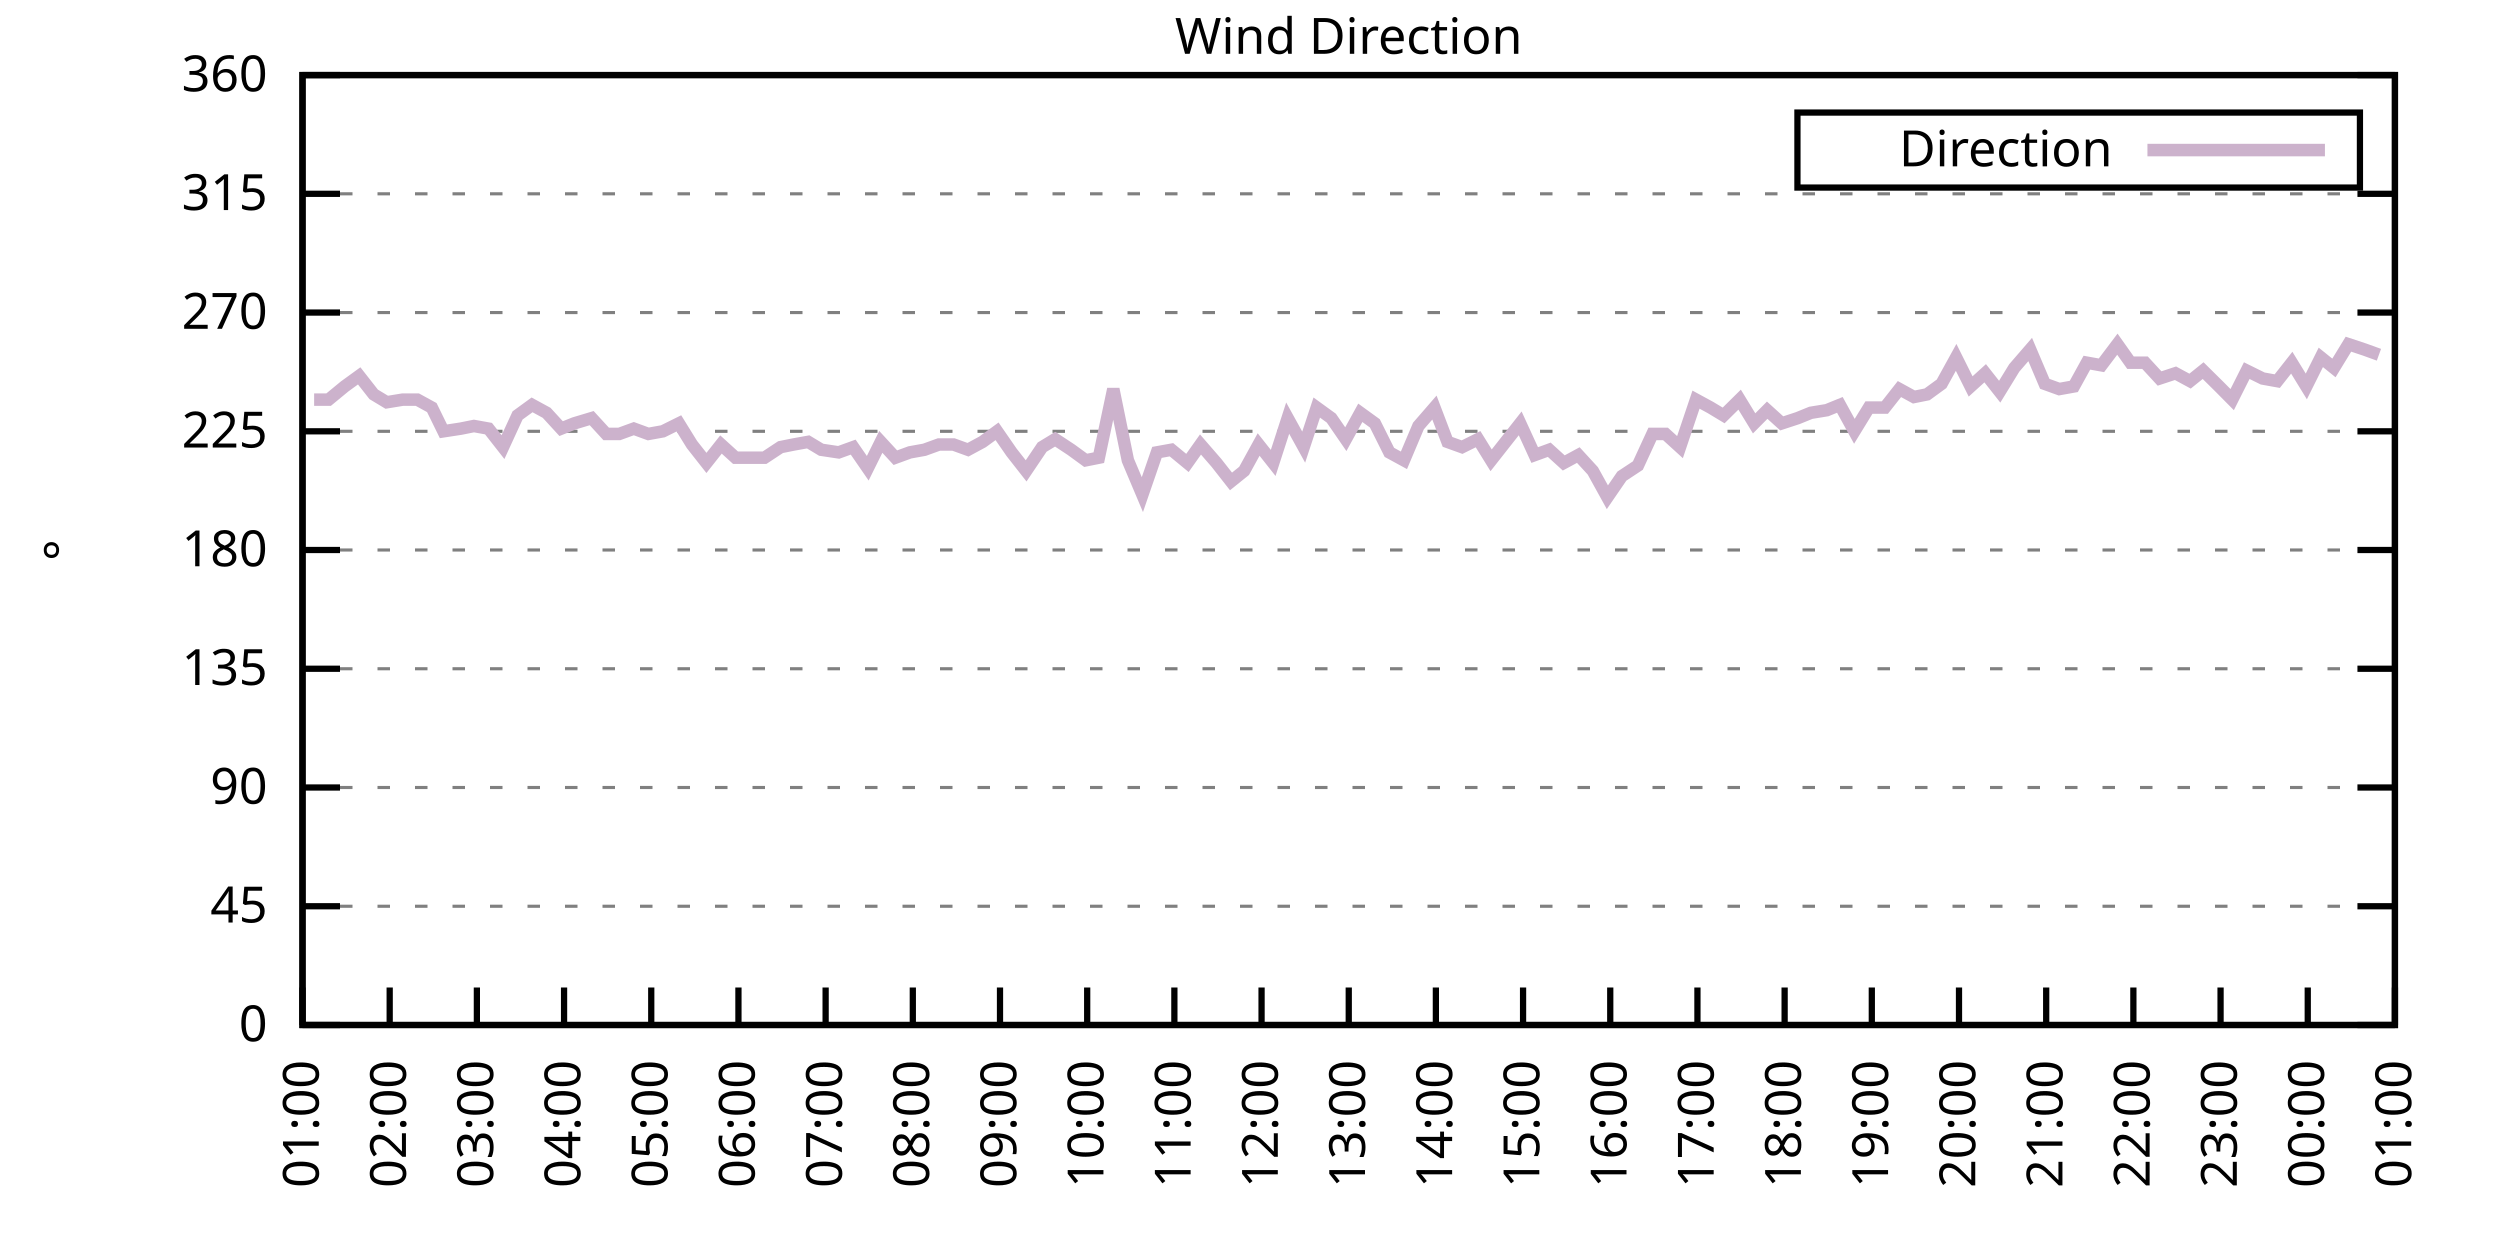
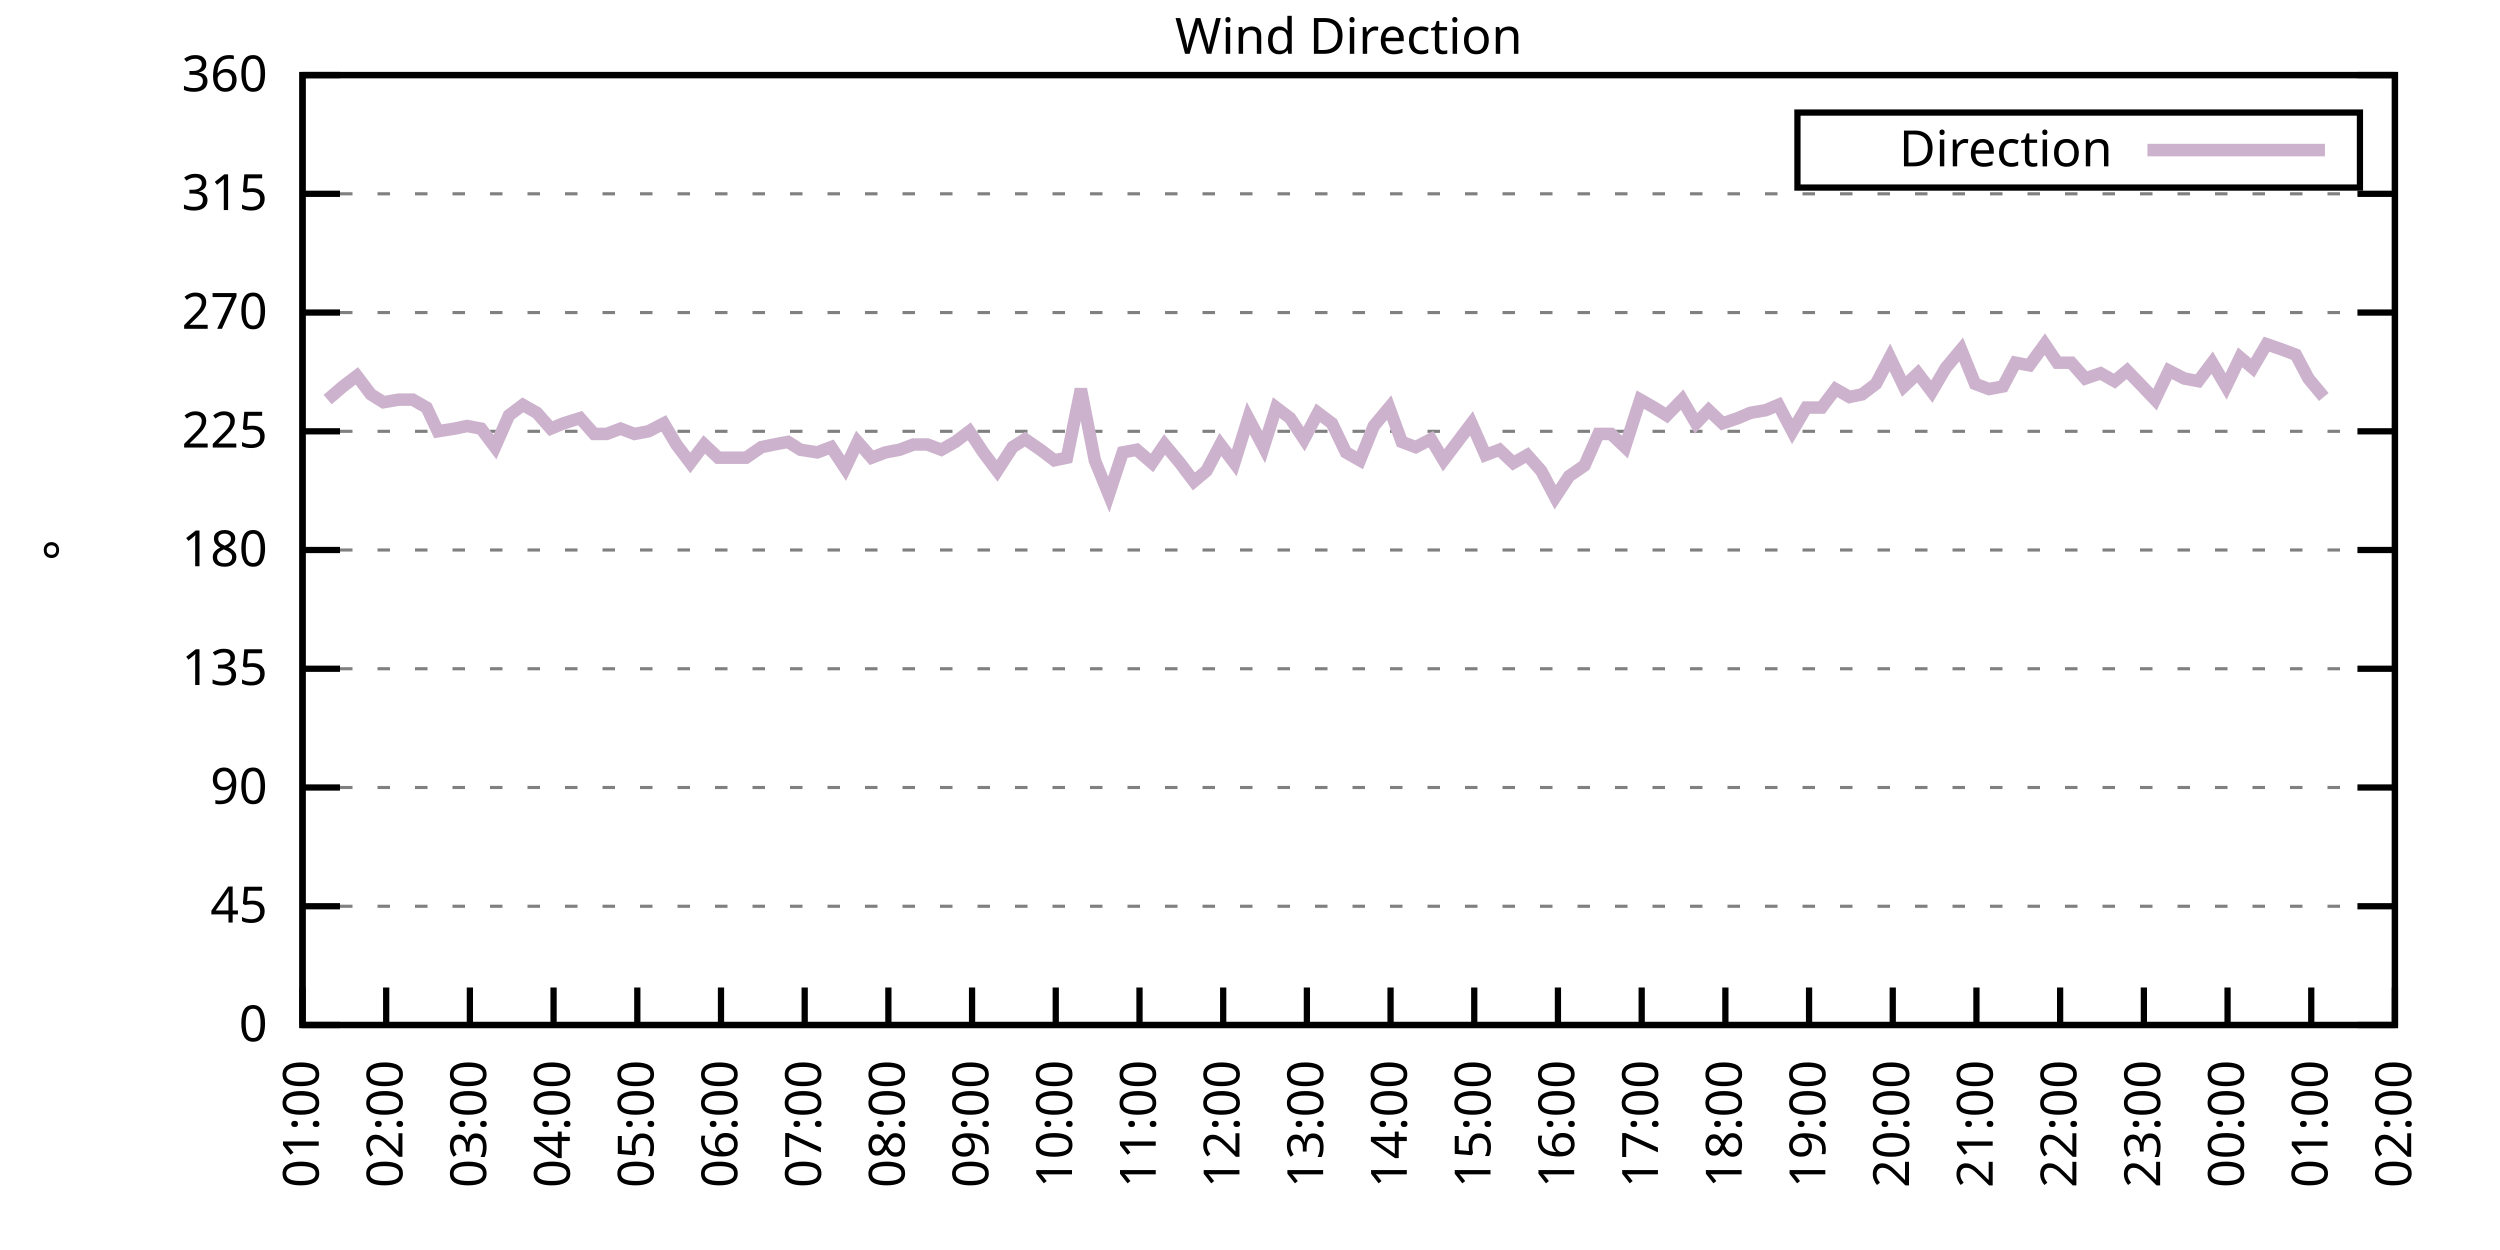
<svg xmlns="http://www.w3.org/2000/svg" xmlns:xlink="http://www.w3.org/1999/xlink" width="400" height="200" viewBox="0 0 400 200">
  <g id="gnuplot_canvas">
    <rect x="0" y="0" width="400" height="200" fill="none" />
    <defs>
      <circle id="gpDot" r="0.5" stroke-width="0.5" stroke="currentColor" />
      <path id="gpPt0" stroke-width="0.333" stroke="currentColor" d="M-1,0 h2 M0,-1 v2" />
      <path id="gpPt1" stroke-width="0.333" stroke="currentColor" d="M-1,-1 L1,1 M1,-1 L-1,1" />
      <path id="gpPt2" stroke-width="0.333" stroke="currentColor" d="M-1,0 L1,0 M0,-1 L0,1 M-1,-1 L1,1 M-1,1 L1,-1" />
      <rect id="gpPt3" stroke-width="0.333" stroke="currentColor" x="-1" y="-1" width="2" height="2" />
      <rect id="gpPt4" stroke-width="0.333" stroke="currentColor" fill="currentColor" x="-1" y="-1" width="2" height="2" />
      <circle id="gpPt5" stroke-width="0.333" stroke="currentColor" cx="0" cy="0" r="1" />
      <use xlink:href="#gpPt5" id="gpPt6" fill="currentColor" stroke="none" />
      <path id="gpPt7" stroke-width="0.333" stroke="currentColor" d="M0,-1.33 L-1.33,0.67 L1.33,0.67 z" />
      <use xlink:href="#gpPt7" id="gpPt8" fill="currentColor" stroke="none" />
      <use xlink:href="#gpPt7" id="gpPt9" stroke="currentColor" transform="rotate(180)" />
      <use xlink:href="#gpPt9" id="gpPt10" fill="currentColor" stroke="none" />
      <use xlink:href="#gpPt3" id="gpPt11" stroke="currentColor" transform="rotate(45)" />
      <use xlink:href="#gpPt11" id="gpPt12" fill="currentColor" stroke="none" />
      <path id="gpPt13" stroke-width="0.333" stroke="currentColor" d="M0,1.330 L1.265,0.411 L0.782,-1.067 L-0.782,-1.076 L-1.265,0.411 z" />
      <use xlink:href="#gpPt13" id="gpPt14" fill="currentColor" stroke="none" />
      <filter id="textbox" filterUnits="objectBoundingBox" x="0" y="0" height="1" width="1">
        <feFlood flood-color="white" flood-opacity="1" result="bgnd" />
        <feComposite in="SourceGraphic" in2="bgnd" operator="atop" />
      </filter>
      <filter id="greybox" filterUnits="objectBoundingBox" x="0" y="0" height="1" width="1">
        <feFlood flood-color="lightgrey" flood-opacity="1" result="grey" />
        <feComposite in="SourceGraphic" in2="grey" operator="atop" />
      </filter>
    </defs>
    <g fill="none" color="white" stroke="currentColor" stroke-width="1.00" stroke-linecap="butt" stroke-linejoin="miter">
</g>
    <g fill="none" color="black" stroke="currentColor" stroke-width="1.00" stroke-linecap="butt" stroke-linejoin="miter">
      <g stroke="none" shape-rendering="crispEdges">
        <polygon fill="rgb(255, 255, 255)" points="48.40,164.00 383.18,164.00 383.18,12.02 48.40,12.02 " />
      </g>
    </g>
    <g fill="none" color="black" stroke="currentColor" stroke-width="1.00" stroke-linecap="butt" stroke-linejoin="miter">
</g>
    <g fill="none" color="black" stroke="black" stroke-width="0.50" stroke-linecap="butt" stroke-linejoin="miter">
</g>
    <g fill="none" color="gray" stroke="currentColor" stroke-width="0.50" stroke-linecap="butt" stroke-linejoin="miter">
      <path stroke="gray" stroke-dasharray="2,4" class="gridline" d="M48.40,164.00 L383.19,164.00  " />
    </g>
    <g fill="none" color="gray" stroke="gray" stroke-width="1.00" stroke-linecap="butt" stroke-linejoin="miter">
</g>
    <g fill="none" color="black" stroke="currentColor" stroke-width="1.00" stroke-linecap="butt" stroke-linejoin="miter">
      <path stroke="black" d="M48.40,164.00 L54.40,164.00 M383.19,164.00 L377.19,164.00  " />
      <g transform="translate(42.80,166.60)" stroke="none" fill="black" font-family="Sans" font-size="8.00" text-anchor="end">
        <text>
          <tspan font-family="Sans"> 0</tspan>
        </text>
      </g>
    </g>
    <g fill="none" color="black" stroke="currentColor" stroke-width="1.00" stroke-linecap="butt" stroke-linejoin="miter">
</g>
    <g fill="none" color="black" stroke="black" stroke-width="0.50" stroke-linecap="butt" stroke-linejoin="miter">
</g>
    <g fill="none" color="gray" stroke="currentColor" stroke-width="0.50" stroke-linecap="butt" stroke-linejoin="miter">
      <path stroke="gray" stroke-dasharray="2,4" class="gridline" d="M48.40,145.00 L383.19,145.00  " />
    </g>
    <g fill="none" color="gray" stroke="gray" stroke-width="1.00" stroke-linecap="butt" stroke-linejoin="miter">
</g>
    <g fill="none" color="black" stroke="currentColor" stroke-width="1.00" stroke-linecap="butt" stroke-linejoin="miter">
      <path stroke="black" d="M48.40,145.00 L54.40,145.00 M383.19,145.00 L377.19,145.00  " />
      <g transform="translate(42.80,147.60)" stroke="none" fill="black" font-family="Sans" font-size="8.00" text-anchor="end">
        <text>
          <tspan font-family="Sans"> 45</tspan>
        </text>
      </g>
    </g>
    <g fill="none" color="black" stroke="currentColor" stroke-width="1.00" stroke-linecap="butt" stroke-linejoin="miter">
</g>
    <g fill="none" color="black" stroke="black" stroke-width="0.50" stroke-linecap="butt" stroke-linejoin="miter">
</g>
    <g fill="none" color="gray" stroke="currentColor" stroke-width="0.50" stroke-linecap="butt" stroke-linejoin="miter">
      <path stroke="gray" stroke-dasharray="2,4" class="gridline" d="M48.40,126.00 L383.19,126.00  " />
    </g>
    <g fill="none" color="gray" stroke="gray" stroke-width="1.00" stroke-linecap="butt" stroke-linejoin="miter">
</g>
    <g fill="none" color="black" stroke="currentColor" stroke-width="1.00" stroke-linecap="butt" stroke-linejoin="miter">
      <path stroke="black" d="M48.40,126.00 L54.40,126.00 M383.19,126.00 L377.19,126.00  " />
      <g transform="translate(42.80,128.60)" stroke="none" fill="black" font-family="Sans" font-size="8.00" text-anchor="end">
        <text>
          <tspan font-family="Sans"> 90</tspan>
        </text>
      </g>
    </g>
    <g fill="none" color="black" stroke="currentColor" stroke-width="1.00" stroke-linecap="butt" stroke-linejoin="miter">
</g>
    <g fill="none" color="black" stroke="black" stroke-width="0.50" stroke-linecap="butt" stroke-linejoin="miter">
</g>
    <g fill="none" color="gray" stroke="currentColor" stroke-width="0.50" stroke-linecap="butt" stroke-linejoin="miter">
      <path stroke="gray" stroke-dasharray="2,4" class="gridline" d="M48.40,107.00 L383.19,107.00  " />
    </g>
    <g fill="none" color="gray" stroke="gray" stroke-width="1.00" stroke-linecap="butt" stroke-linejoin="miter">
</g>
    <g fill="none" color="black" stroke="currentColor" stroke-width="1.00" stroke-linecap="butt" stroke-linejoin="miter">
      <path stroke="black" d="M48.40,107.00 L54.40,107.00 M383.19,107.00 L377.19,107.00  " />
      <g transform="translate(42.80,109.60)" stroke="none" fill="black" font-family="Sans" font-size="8.00" text-anchor="end">
        <text>
          <tspan font-family="Sans"> 135</tspan>
        </text>
      </g>
    </g>
    <g fill="none" color="black" stroke="currentColor" stroke-width="1.00" stroke-linecap="butt" stroke-linejoin="miter">
</g>
    <g fill="none" color="black" stroke="black" stroke-width="0.50" stroke-linecap="butt" stroke-linejoin="miter">
</g>
    <g fill="none" color="gray" stroke="currentColor" stroke-width="0.50" stroke-linecap="butt" stroke-linejoin="miter">
      <path stroke="gray" stroke-dasharray="2,4" class="gridline" d="M48.40,88.00 L383.19,88.00  " />
    </g>
    <g fill="none" color="gray" stroke="gray" stroke-width="1.00" stroke-linecap="butt" stroke-linejoin="miter">
</g>
    <g fill="none" color="black" stroke="currentColor" stroke-width="1.00" stroke-linecap="butt" stroke-linejoin="miter">
      <path stroke="black" d="M48.40,88.00 L54.40,88.00 M383.19,88.00 L377.19,88.00  " />
      <g transform="translate(42.80,90.60)" stroke="none" fill="black" font-family="Sans" font-size="8.00" text-anchor="end">
        <text>
          <tspan font-family="Sans"> 180</tspan>
        </text>
      </g>
    </g>
    <g fill="none" color="black" stroke="currentColor" stroke-width="1.00" stroke-linecap="butt" stroke-linejoin="miter">
</g>
    <g fill="none" color="black" stroke="black" stroke-width="0.50" stroke-linecap="butt" stroke-linejoin="miter">
</g>
    <g fill="none" color="gray" stroke="currentColor" stroke-width="0.50" stroke-linecap="butt" stroke-linejoin="miter">
      <path stroke="gray" stroke-dasharray="2,4" class="gridline" d="M48.40,69.01 L383.19,69.01  " />
    </g>
    <g fill="none" color="gray" stroke="gray" stroke-width="1.00" stroke-linecap="butt" stroke-linejoin="miter">
</g>
    <g fill="none" color="black" stroke="currentColor" stroke-width="1.00" stroke-linecap="butt" stroke-linejoin="miter">
      <path stroke="black" d="M48.40,69.01 L54.40,69.01 M383.19,69.01 L377.19,69.01  " />
      <g transform="translate(42.80,71.61)" stroke="none" fill="black" font-family="Sans" font-size="8.00" text-anchor="end">
        <text>
          <tspan font-family="Sans"> 225</tspan>
        </text>
      </g>
    </g>
    <g fill="none" color="black" stroke="currentColor" stroke-width="1.00" stroke-linecap="butt" stroke-linejoin="miter">
</g>
    <g fill="none" color="black" stroke="black" stroke-width="0.50" stroke-linecap="butt" stroke-linejoin="miter">
</g>
    <g fill="none" color="gray" stroke="currentColor" stroke-width="0.50" stroke-linecap="butt" stroke-linejoin="miter">
      <path stroke="gray" stroke-dasharray="2,4" class="gridline" d="M48.40,50.01 L383.19,50.01  " />
    </g>
    <g fill="none" color="gray" stroke="gray" stroke-width="1.00" stroke-linecap="butt" stroke-linejoin="miter">
</g>
    <g fill="none" color="black" stroke="currentColor" stroke-width="1.00" stroke-linecap="butt" stroke-linejoin="miter">
      <path stroke="black" d="M48.40,50.01 L54.40,50.01 M383.19,50.01 L377.19,50.01  " />
      <g transform="translate(42.80,52.61)" stroke="none" fill="black" font-family="Sans" font-size="8.00" text-anchor="end">
        <text>
          <tspan font-family="Sans"> 270</tspan>
        </text>
      </g>
    </g>
    <g fill="none" color="black" stroke="currentColor" stroke-width="1.00" stroke-linecap="butt" stroke-linejoin="miter">
</g>
    <g fill="none" color="black" stroke="black" stroke-width="0.50" stroke-linecap="butt" stroke-linejoin="miter">
</g>
    <g fill="none" color="gray" stroke="currentColor" stroke-width="0.50" stroke-linecap="butt" stroke-linejoin="miter">
      <path stroke="gray" stroke-dasharray="2,4" class="gridline" d="M48.40,31.01 L383.19,31.01  " />
    </g>
    <g fill="none" color="gray" stroke="gray" stroke-width="1.00" stroke-linecap="butt" stroke-linejoin="miter">
</g>
    <g fill="none" color="black" stroke="currentColor" stroke-width="1.00" stroke-linecap="butt" stroke-linejoin="miter">
      <path stroke="black" d="M48.40,31.01 L54.40,31.01 M383.19,31.01 L377.19,31.01  " />
      <g transform="translate(42.80,33.61)" stroke="none" fill="black" font-family="Sans" font-size="8.00" text-anchor="end">
        <text>
          <tspan font-family="Sans"> 315</tspan>
        </text>
      </g>
    </g>
    <g fill="none" color="black" stroke="currentColor" stroke-width="1.00" stroke-linecap="butt" stroke-linejoin="miter">
</g>
    <g fill="none" color="black" stroke="black" stroke-width="0.50" stroke-linecap="butt" stroke-linejoin="miter">
</g>
    <g fill="none" color="gray" stroke="currentColor" stroke-width="0.50" stroke-linecap="butt" stroke-linejoin="miter">
      <path stroke="gray" stroke-dasharray="2,4" class="gridline" d="M48.40,12.01 L383.19,12.01  " />
    </g>
    <g fill="none" color="gray" stroke="gray" stroke-width="1.00" stroke-linecap="butt" stroke-linejoin="miter">
</g>
    <g fill="none" color="black" stroke="currentColor" stroke-width="1.00" stroke-linecap="butt" stroke-linejoin="miter">
      <path stroke="black" d="M48.40,12.01 L54.40,12.01 M383.19,12.01 L377.19,12.01  " />
      <g transform="translate(42.80,14.61)" stroke="none" fill="black" font-family="Sans" font-size="8.00" text-anchor="end">
        <text>
          <tspan font-family="Sans"> 360</tspan>
        </text>
      </g>
    </g>
    <g fill="none" color="black" stroke="currentColor" stroke-width="1.00" stroke-linecap="butt" stroke-linejoin="miter">
      <path stroke="black" d="M48.40,164.00 L48.40,158.00  " />
      <g transform="translate(51.00,169.60) rotate(270.00)" stroke="none" fill="black" font-family="Sans" font-size="8.00" text-anchor="end">
        <text>
          <tspan font-family="Sans">01:00</tspan>
        </text>
      </g>
    </g>
    <g fill="none" color="black" stroke="currentColor" stroke-width="1.00" stroke-linecap="butt" stroke-linejoin="miter">
-       <path stroke="black" d="M62.35,164.00 L62.35,158.00  " />
-       <g transform="translate(64.95,169.60) rotate(270.00)" stroke="none" fill="black" font-family="Sans" font-size="8.00" text-anchor="end">
+       <path stroke="black" d="M61.79,164.00 L61.79,158.00  " />
+       <g transform="translate(64.39,169.60) rotate(270.00)" stroke="none" fill="black" font-family="Sans" font-size="8.00" text-anchor="end">
        <text>
          <tspan font-family="Sans">02:00</tspan>
        </text>
      </g>
    </g>
    <g fill="none" color="black" stroke="currentColor" stroke-width="1.00" stroke-linecap="butt" stroke-linejoin="miter">
-       <path stroke="black" d="M76.30,164.00 L76.30,158.00  " />
-       <g transform="translate(78.90,169.60) rotate(270.00)" stroke="none" fill="black" font-family="Sans" font-size="8.00" text-anchor="end">
+       <path stroke="black" d="M75.18,164.00 L75.18,158.00  " />
+       <g transform="translate(77.78,169.60) rotate(270.00)" stroke="none" fill="black" font-family="Sans" font-size="8.00" text-anchor="end">
        <text>
          <tspan font-family="Sans">03:00</tspan>
        </text>
      </g>
    </g>
    <g fill="none" color="black" stroke="currentColor" stroke-width="1.00" stroke-linecap="butt" stroke-linejoin="miter">
-       <path stroke="black" d="M90.25,164.00 L90.25,158.00  " />
-       <g transform="translate(92.85,169.60) rotate(270.00)" stroke="none" fill="black" font-family="Sans" font-size="8.00" text-anchor="end">
+       <path stroke="black" d="M88.57,164.00 L88.57,158.00  " />
+       <g transform="translate(91.17,169.60) rotate(270.00)" stroke="none" fill="black" font-family="Sans" font-size="8.00" text-anchor="end">
        <text>
          <tspan font-family="Sans">04:00</tspan>
        </text>
      </g>
    </g>
    <g fill="none" color="black" stroke="currentColor" stroke-width="1.00" stroke-linecap="butt" stroke-linejoin="miter">
-       <path stroke="black" d="M104.20,164.00 L104.20,158.00  " />
-       <g transform="translate(106.80,169.60) rotate(270.00)" stroke="none" fill="black" font-family="Sans" font-size="8.00" text-anchor="end">
+       <path stroke="black" d="M101.97,164.00 L101.97,158.00  " />
+       <g transform="translate(104.57,169.60) rotate(270.00)" stroke="none" fill="black" font-family="Sans" font-size="8.00" text-anchor="end">
        <text>
          <tspan font-family="Sans">05:00</tspan>
        </text>
      </g>
    </g>
    <g fill="none" color="black" stroke="currentColor" stroke-width="1.00" stroke-linecap="butt" stroke-linejoin="miter">
-       <path stroke="black" d="M118.15,164.00 L118.15,158.00  " />
-       <g transform="translate(120.75,169.60) rotate(270.00)" stroke="none" fill="black" font-family="Sans" font-size="8.00" text-anchor="end">
+       <path stroke="black" d="M115.36,164.00 L115.36,158.00  " />
+       <g transform="translate(117.96,169.60) rotate(270.00)" stroke="none" fill="black" font-family="Sans" font-size="8.00" text-anchor="end">
        <text>
          <tspan font-family="Sans">06:00</tspan>
        </text>
      </g>
    </g>
    <g fill="none" color="black" stroke="currentColor" stroke-width="1.00" stroke-linecap="butt" stroke-linejoin="miter">
-       <path stroke="black" d="M132.10,164.00 L132.10,158.00  " />
-       <g transform="translate(134.70,169.60) rotate(270.00)" stroke="none" fill="black" font-family="Sans" font-size="8.00" text-anchor="end">
+       <path stroke="black" d="M128.75,164.00 L128.75,158.00  " />
+       <g transform="translate(131.35,169.60) rotate(270.00)" stroke="none" fill="black" font-family="Sans" font-size="8.00" text-anchor="end">
        <text>
          <tspan font-family="Sans">07:00</tspan>
        </text>
      </g>
    </g>
    <g fill="none" color="black" stroke="currentColor" stroke-width="1.00" stroke-linecap="butt" stroke-linejoin="miter">
-       <path stroke="black" d="M146.05,164.00 L146.05,158.00  " />
-       <g transform="translate(148.65,169.60) rotate(270.00)" stroke="none" fill="black" font-family="Sans" font-size="8.00" text-anchor="end">
+       <path stroke="black" d="M142.14,164.00 L142.14,158.00  " />
+       <g transform="translate(144.74,169.60) rotate(270.00)" stroke="none" fill="black" font-family="Sans" font-size="8.00" text-anchor="end">
        <text>
          <tspan font-family="Sans">08:00</tspan>
        </text>
      </g>
    </g>
    <g fill="none" color="black" stroke="currentColor" stroke-width="1.00" stroke-linecap="butt" stroke-linejoin="miter">
-       <path stroke="black" d="M160.00,164.00 L160.00,158.00  " />
-       <g transform="translate(162.60,169.60) rotate(270.00)" stroke="none" fill="black" font-family="Sans" font-size="8.00" text-anchor="end">
+       <path stroke="black" d="M155.53,164.00 L155.53,158.00  " />
+       <g transform="translate(158.13,169.60) rotate(270.00)" stroke="none" fill="black" font-family="Sans" font-size="8.00" text-anchor="end">
        <text>
          <tspan font-family="Sans">09:00</tspan>
        </text>
      </g>
    </g>
    <g fill="none" color="black" stroke="currentColor" stroke-width="1.00" stroke-linecap="butt" stroke-linejoin="miter">
-       <path stroke="black" d="M173.95,164.00 L173.95,158.00  " />
-       <g transform="translate(176.55,169.60) rotate(270.00)" stroke="none" fill="black" font-family="Sans" font-size="8.00" text-anchor="end">
+       <path stroke="black" d="M168.92,164.00 L168.92,158.00  " />
+       <g transform="translate(171.52,169.60) rotate(270.00)" stroke="none" fill="black" font-family="Sans" font-size="8.00" text-anchor="end">
        <text>
          <tspan font-family="Sans">10:00</tspan>
        </text>
      </g>
    </g>
    <g fill="none" color="black" stroke="currentColor" stroke-width="1.00" stroke-linecap="butt" stroke-linejoin="miter">
-       <path stroke="black" d="M187.90,164.00 L187.90,158.00  " />
-       <g transform="translate(190.50,169.60) rotate(270.00)" stroke="none" fill="black" font-family="Sans" font-size="8.00" text-anchor="end">
+       <path stroke="black" d="M182.32,164.00 L182.32,158.00  " />
+       <g transform="translate(184.92,169.60) rotate(270.00)" stroke="none" fill="black" font-family="Sans" font-size="8.00" text-anchor="end">
        <text>
          <tspan font-family="Sans">11:00</tspan>
        </text>
      </g>
    </g>
    <g fill="none" color="black" stroke="currentColor" stroke-width="1.00" stroke-linecap="butt" stroke-linejoin="miter">
-       <path stroke="black" d="M201.85,164.00 L201.85,158.00  " />
-       <g transform="translate(204.45,169.60) rotate(270.00)" stroke="none" fill="black" font-family="Sans" font-size="8.00" text-anchor="end">
+       <path stroke="black" d="M195.71,164.00 L195.71,158.00  " />
+       <g transform="translate(198.31,169.60) rotate(270.00)" stroke="none" fill="black" font-family="Sans" font-size="8.00" text-anchor="end">
        <text>
          <tspan font-family="Sans">12:00</tspan>
        </text>
      </g>
    </g>
    <g fill="none" color="black" stroke="currentColor" stroke-width="1.00" stroke-linecap="butt" stroke-linejoin="miter">
-       <path stroke="black" d="M215.80,164.00 L215.80,158.00  " />
-       <g transform="translate(218.40,169.60) rotate(270.00)" stroke="none" fill="black" font-family="Sans" font-size="8.00" text-anchor="end">
+       <path stroke="black" d="M209.10,164.00 L209.10,158.00  " />
+       <g transform="translate(211.70,169.60) rotate(270.00)" stroke="none" fill="black" font-family="Sans" font-size="8.00" text-anchor="end">
        <text>
          <tspan font-family="Sans">13:00</tspan>
        </text>
      </g>
    </g>
    <g fill="none" color="black" stroke="currentColor" stroke-width="1.00" stroke-linecap="butt" stroke-linejoin="miter">
-       <path stroke="black" d="M229.74,164.00 L229.74,158.00  " />
-       <g transform="translate(232.34,169.60) rotate(270.00)" stroke="none" fill="black" font-family="Sans" font-size="8.00" text-anchor="end">
+       <path stroke="black" d="M222.49,164.00 L222.49,158.00  " />
+       <g transform="translate(225.09,169.60) rotate(270.00)" stroke="none" fill="black" font-family="Sans" font-size="8.00" text-anchor="end">
        <text>
          <tspan font-family="Sans">14:00</tspan>
        </text>
      </g>
    </g>
    <g fill="none" color="black" stroke="currentColor" stroke-width="1.00" stroke-linecap="butt" stroke-linejoin="miter">
-       <path stroke="black" d="M243.69,164.00 L243.69,158.00  " />
-       <g transform="translate(246.29,169.60) rotate(270.00)" stroke="none" fill="black" font-family="Sans" font-size="8.00" text-anchor="end">
+       <path stroke="black" d="M235.88,164.00 L235.88,158.00  " />
+       <g transform="translate(238.48,169.60) rotate(270.00)" stroke="none" fill="black" font-family="Sans" font-size="8.00" text-anchor="end">
        <text>
          <tspan font-family="Sans">15:00</tspan>
        </text>
      </g>
    </g>
    <g fill="none" color="black" stroke="currentColor" stroke-width="1.00" stroke-linecap="butt" stroke-linejoin="miter">
-       <path stroke="black" d="M257.64,164.00 L257.64,158.00  " />
-       <g transform="translate(260.24,169.60) rotate(270.00)" stroke="none" fill="black" font-family="Sans" font-size="8.00" text-anchor="end">
+       <path stroke="black" d="M249.27,164.00 L249.27,158.00  " />
+       <g transform="translate(251.87,169.60) rotate(270.00)" stroke="none" fill="black" font-family="Sans" font-size="8.00" text-anchor="end">
        <text>
          <tspan font-family="Sans">16:00</tspan>
        </text>
      </g>
    </g>
    <g fill="none" color="black" stroke="currentColor" stroke-width="1.00" stroke-linecap="butt" stroke-linejoin="miter">
-       <path stroke="black" d="M271.59,164.00 L271.59,158.00  " />
-       <g transform="translate(274.19,169.60) rotate(270.00)" stroke="none" fill="black" font-family="Sans" font-size="8.00" text-anchor="end">
+       <path stroke="black" d="M262.67,164.00 L262.67,158.00  " />
+       <g transform="translate(265.27,169.60) rotate(270.00)" stroke="none" fill="black" font-family="Sans" font-size="8.00" text-anchor="end">
        <text>
          <tspan font-family="Sans">17:00</tspan>
        </text>
      </g>
    </g>
    <g fill="none" color="black" stroke="currentColor" stroke-width="1.00" stroke-linecap="butt" stroke-linejoin="miter">
-       <path stroke="black" d="M285.54,164.00 L285.54,158.00  " />
-       <g transform="translate(288.14,169.60) rotate(270.00)" stroke="none" fill="black" font-family="Sans" font-size="8.00" text-anchor="end">
+       <path stroke="black" d="M276.06,164.00 L276.06,158.00  " />
+       <g transform="translate(278.66,169.60) rotate(270.00)" stroke="none" fill="black" font-family="Sans" font-size="8.00" text-anchor="end">
        <text>
          <tspan font-family="Sans">18:00</tspan>
        </text>
      </g>
    </g>
    <g fill="none" color="black" stroke="currentColor" stroke-width="1.00" stroke-linecap="butt" stroke-linejoin="miter">
-       <path stroke="black" d="M299.49,164.00 L299.49,158.00  " />
-       <g transform="translate(302.09,169.60) rotate(270.00)" stroke="none" fill="black" font-family="Sans" font-size="8.00" text-anchor="end">
+       <path stroke="black" d="M289.45,164.00 L289.45,158.00  " />
+       <g transform="translate(292.05,169.60) rotate(270.00)" stroke="none" fill="black" font-family="Sans" font-size="8.00" text-anchor="end">
        <text>
          <tspan font-family="Sans">19:00</tspan>
        </text>
      </g>
    </g>
    <g fill="none" color="black" stroke="currentColor" stroke-width="1.00" stroke-linecap="butt" stroke-linejoin="miter">
-       <path stroke="black" d="M313.44,164.00 L313.44,158.00  " />
-       <g transform="translate(316.04,169.60) rotate(270.00)" stroke="none" fill="black" font-family="Sans" font-size="8.00" text-anchor="end">
+       <path stroke="black" d="M302.84,164.00 L302.84,158.00  " />
+       <g transform="translate(305.44,169.60) rotate(270.00)" stroke="none" fill="black" font-family="Sans" font-size="8.00" text-anchor="end">
        <text>
          <tspan font-family="Sans">20:00</tspan>
        </text>
      </g>
    </g>
    <g fill="none" color="black" stroke="currentColor" stroke-width="1.00" stroke-linecap="butt" stroke-linejoin="miter">
-       <path stroke="black" d="M327.39,164.00 L327.39,158.00  " />
-       <g transform="translate(329.99,169.60) rotate(270.00)" stroke="none" fill="black" font-family="Sans" font-size="8.00" text-anchor="end">
+       <path stroke="black" d="M316.23,164.00 L316.23,158.00  " />
+       <g transform="translate(318.83,169.60) rotate(270.00)" stroke="none" fill="black" font-family="Sans" font-size="8.00" text-anchor="end">
        <text>
          <tspan font-family="Sans">21:00</tspan>
        </text>
      </g>
    </g>
    <g fill="none" color="black" stroke="currentColor" stroke-width="1.00" stroke-linecap="butt" stroke-linejoin="miter">
-       <path stroke="black" d="M341.34,164.00 L341.34,158.00  " />
-       <g transform="translate(343.94,169.60) rotate(270.00)" stroke="none" fill="black" font-family="Sans" font-size="8.00" text-anchor="end">
+       <path stroke="black" d="M329.62,164.00 L329.62,158.00  " />
+       <g transform="translate(332.22,169.60) rotate(270.00)" stroke="none" fill="black" font-family="Sans" font-size="8.00" text-anchor="end">
        <text>
          <tspan font-family="Sans">22:00</tspan>
        </text>
      </g>
    </g>
    <g fill="none" color="black" stroke="currentColor" stroke-width="1.00" stroke-linecap="butt" stroke-linejoin="miter">
-       <path stroke="black" d="M355.29,164.00 L355.29,158.00  " />
-       <g transform="translate(357.89,169.60) rotate(270.00)" stroke="none" fill="black" font-family="Sans" font-size="8.00" text-anchor="end">
+       <path stroke="black" d="M343.02,164.00 L343.02,158.00  " />
+       <g transform="translate(345.62,169.60) rotate(270.00)" stroke="none" fill="black" font-family="Sans" font-size="8.00" text-anchor="end">
        <text>
          <tspan font-family="Sans">23:00</tspan>
        </text>
      </g>
    </g>
    <g fill="none" color="black" stroke="currentColor" stroke-width="1.00" stroke-linecap="butt" stroke-linejoin="miter">
-       <path stroke="black" d="M369.24,164.00 L369.24,158.00  " />
-       <g transform="translate(371.84,169.60) rotate(270.00)" stroke="none" fill="black" font-family="Sans" font-size="8.00" text-anchor="end">
+       <path stroke="black" d="M356.41,164.00 L356.41,158.00  " />
+       <g transform="translate(359.01,169.60) rotate(270.00)" stroke="none" fill="black" font-family="Sans" font-size="8.00" text-anchor="end">
        <text>
          <tspan font-family="Sans">00:00</tspan>
+         </text>
+       </g>
+     </g>
+     <g fill="none" color="black" stroke="currentColor" stroke-width="1.00" stroke-linecap="butt" stroke-linejoin="miter">
+       <path stroke="black" d="M369.80,164.00 L369.80,158.00  " />
+       <g transform="translate(372.40,169.60) rotate(270.00)" stroke="none" fill="black" font-family="Sans" font-size="8.00" text-anchor="end">
+         <text>
+           <tspan font-family="Sans">01:00</tspan>
        </text>
      </g>
    </g>
    <g fill="none" color="black" stroke="currentColor" stroke-width="1.00" stroke-linecap="butt" stroke-linejoin="miter">
      <path stroke="black" d="M383.19,164.00 L383.19,158.00  " />
      <g transform="translate(385.79,169.60) rotate(270.00)" stroke="none" fill="black" font-family="Sans" font-size="8.00" text-anchor="end">
        <text>
-           <tspan font-family="Sans">01:00</tspan>
+           <tspan font-family="Sans">02:00</tspan>
        </text>
      </g>
    </g>
    <g fill="none" color="black" stroke="currentColor" stroke-width="1.00" stroke-linecap="butt" stroke-linejoin="miter">
</g>
    <g fill="none" color="black" stroke="currentColor" stroke-width="1.00" stroke-linecap="butt" stroke-linejoin="miter">
      <path stroke="black" d="M48.40,12.01 L48.40,164.00 L383.19,164.00 L383.19,12.01 L48.40,12.01 Z  " />
    </g>
    <g fill="none" color="black" stroke="currentColor" stroke-width="1.00" stroke-linecap="butt" stroke-linejoin="miter">
</g>
    <g fill="none" color="black" stroke="currentColor" stroke-width="1.00" stroke-linecap="butt" stroke-linejoin="miter">
      <path stroke="black" d="M287.59,30.01 L287.59,18.01 L377.59,18.01 L377.59,30.01 L287.59,30.01 Z  " />
    </g>
    <g id="Wind_direction_plot_1">
      <g fill="none" color="white" stroke="black" stroke-width="2.00" stroke-linecap="butt" stroke-linejoin="miter">
</g>
      <g fill="none" color="black" stroke="currentColor" stroke-width="2.00" stroke-linecap="butt" stroke-linejoin="miter">
        <g transform="translate(337.99,26.61)" stroke="none" fill="black" font-family="Sans" font-size="8.00" text-anchor="end">
          <text>
            <tspan font-family="Sans">Direction</tspan>
          </text>
        </g>
      </g>
      <g fill="none" color="black" stroke="currentColor" stroke-width="2.00" stroke-linecap="butt" stroke-linejoin="miter">
-         <path stroke="rgb(204, 178, 204)" d="M343.59,24.01 L371.99,24.01 M50.26,63.94 L52.58,63.94 L55.14,61.83 L57.47,60.14 L59.79,63.10 L61.88,64.36   L64.44,63.94 L66.77,63.94 L69.09,65.21 L70.95,69.01 L73.74,68.58 L75.83,68.16 L78.16,68.58 L80.48,71.54   L82.81,66.47 L85.13,64.78 L87.46,66.05 L89.78,68.58 L91.88,67.74 L94.67,66.90 L96.99,69.43 L99.08,69.43   L101.41,68.58 L103.73,69.43 L106.06,69.01 L108.62,67.74 L110.71,71.12 L113.03,74.07 L115.36,71.12 L117.68,73.23   L120.01,73.23 L122.33,73.23 L124.89,71.54 L126.98,71.12 L129.31,70.70 L131.40,71.96 L134.19,72.38 L136.51,71.54   L138.84,74.92 L140.93,70.70 L143.26,73.23 L145.58,72.38 L147.91,71.96 L150.23,71.12 L152.56,71.12 L154.88,71.96   L157.21,70.70 L159.53,69.01 L161.86,72.38 L164.18,75.34 L166.74,71.54 L168.83,70.27 L171.39,71.96 L173.71,73.65   L175.81,73.23 L178.13,62.25 L180.46,73.65 L182.78,79.14 L185.11,72.38 L187.43,71.96 L189.99,74.07 L192.08,71.12   L194.64,74.07 L196.96,77.03 L199.06,75.34 L201.38,71.12 L203.71,74.07 L206.03,66.90 L208.59,71.54 L210.68,65.21   L213.01,66.90 L215.33,70.27 L217.65,66.05 L219.98,67.74 L222.30,72.38 L224.63,73.65 L226.95,68.16 L229.51,65.21   L231.60,70.70 L233.93,71.54 L236.49,70.27 L238.58,73.65 L240.90,70.70 L243.23,67.74 L245.55,72.81 L247.88,71.96   L250.20,74.07 L252.53,72.81 L254.85,75.34 L257.18,79.56 L259.50,76.18 L262.06,74.49 L264.39,69.43 L266.48,69.43   L268.80,71.54 L271.36,63.94 L273.69,65.21 L275.78,66.47 L278.34,63.94 L280.66,67.74 L282.75,65.63 L285.08,67.74   L287.64,66.90 L289.73,66.05 L292.29,65.63 L294.38,64.78 L296.70,69.01 L299.03,65.21 L301.58,65.21 L303.91,62.25   L306.23,63.52 L308.33,63.10 L310.65,61.41 L312.98,57.18 L315.30,61.83 L317.63,59.72 L319.95,62.67 L322.28,58.87   L324.83,55.92 L327.16,61.41 L329.48,62.25 L331.81,61.83 L333.90,58.03 L336.23,58.45 L338.78,55.07 L340.88,58.03   L343.20,58.03 L345.53,60.56 L348.08,59.72 L350.41,60.98 L352.50,59.30 L355.06,61.83 L357.15,63.94 L359.48,59.30   L362.03,60.56 L364.36,60.98 L366.68,58.03 L369.01,61.83 L371.33,57.18 L373.43,58.87 L375.75,55.07 L378.31,55.92   L380.63,56.76  " />
+         <path stroke="rgb(204, 178, 204)" d="M343.59,24.01 L371.99,24.01 M52.42,63.94 L54.87,61.83 L57.10,60.14 L59.34,63.10 L61.35,64.36 L63.80,63.94   L66.03,63.94 L68.26,65.21 L70.05,69.01 L72.73,68.58 L74.74,68.16 L76.97,68.58 L79.20,71.54 L81.43,66.47   L83.66,64.78 L85.90,66.05 L88.13,68.58 L90.14,67.74 L92.82,66.90 L95.05,69.43 L97.06,69.43 L99.29,68.58   L101.52,69.43 L103.75,69.01 L106.21,67.74 L108.22,71.12 L110.45,74.07 L112.68,71.12 L114.91,73.23 L117.14,73.23   L119.38,73.23 L121.83,71.54 L123.84,71.12 L126.07,70.70 L128.08,71.96 L130.76,72.38 L132.99,71.54 L135.22,74.92   L137.23,70.70 L139.46,73.23 L141.69,72.38 L143.93,71.96 L146.16,71.12 L148.39,71.12 L150.62,71.96 L152.85,70.70   L155.09,69.01 L157.32,72.38 L159.55,75.34 L162.01,71.54 L164.01,70.27 L166.47,71.96 L168.70,73.65 L170.71,73.23   L172.94,62.25 L175.17,73.65 L177.41,79.14 L179.64,72.38 L181.87,71.96 L184.32,74.07 L186.33,71.12 L188.79,74.07   L191.02,77.03 L193.03,75.34 L195.26,71.12 L197.49,74.07 L199.73,66.90 L202.18,71.54 L204.19,65.21 L206.42,66.90   L208.65,70.27 L210.88,66.05 L213.12,67.74 L215.35,72.38 L217.58,73.65 L219.81,68.16 L222.27,65.21 L224.28,70.70   L226.51,71.54 L228.96,70.27 L230.97,73.65 L233.20,70.70 L235.44,67.74 L237.67,72.81 L239.90,71.96 L242.13,74.07   L244.36,72.81 L246.60,75.34 L248.83,79.56 L251.06,76.18 L253.51,74.49 L255.75,69.43 L257.76,69.43 L259.99,71.54   L262.44,63.94 L264.67,65.21 L266.68,66.47 L269.14,63.94 L271.37,67.74 L273.38,65.63 L275.61,67.74 L278.07,66.90   L280.07,66.05 L282.53,65.63 L284.54,64.78 L286.77,69.01 L289.00,65.21 L291.46,65.21 L293.69,62.25 L295.92,63.52   L297.93,63.10 L300.16,61.41 L302.39,57.18 L304.63,61.83 L306.86,59.72 L309.09,62.67 L311.32,58.87 L313.78,55.92   L316.01,61.41 L318.24,62.25 L320.47,61.83 L322.48,58.03 L324.71,58.45 L327.17,55.07 L329.18,58.03 L331.41,58.03   L333.64,60.56 L336.10,59.72 L338.33,60.98 L340.34,59.30 L342.79,61.83 L344.80,63.94 L347.03,59.30 L349.49,60.56   L351.72,60.98 L353.95,58.03 L356.18,61.83 L358.42,57.18 L360.42,58.87 L362.66,55.07 L365.11,55.92 L367.34,56.76   L369.35,60.56 L371.81,63.52  " />
      </g>
    </g>
    <g fill="none" color="black" stroke="currentColor" stroke-width="2.00" stroke-linecap="butt" stroke-linejoin="miter">
</g>
    <g fill="none" color="black" stroke="black" stroke-width="1.00" stroke-linecap="butt" stroke-linejoin="miter">
</g>
    <g fill="none" color="black" stroke="currentColor" stroke-width="1.00" stroke-linecap="butt" stroke-linejoin="miter">
      <path stroke="black" d="M48.40,12.01 L48.40,164.00 L383.19,164.00 L383.19,12.01 L48.40,12.01 Z  " />
      <g transform="translate(12.80,88.01) rotate(270.00)" stroke="none" fill="black" font-family="Sans" font-size="8.00" text-anchor="middle">
        <text>
          <tspan font-family="Sans">°</tspan>
        </text>
      </g>
    </g>
    <g fill="none" color="black" stroke="currentColor" stroke-width="1.00" stroke-linecap="butt" stroke-linejoin="miter">
</g>
    <g fill="none" color="black" stroke="currentColor" stroke-width="1.00" stroke-linecap="butt" stroke-linejoin="miter">
      <g transform="translate(215.79,8.61)" stroke="none" fill="black" font-family="Sans" font-size="8.00" text-anchor="middle">
        <text>
          <tspan font-family="Sans">Wind Direction</tspan>
        </text>
      </g>
    </g>
    <g fill="none" color="black" stroke="currentColor" stroke-width="1.00" stroke-linecap="butt" stroke-linejoin="miter">
</g>
  </g>
</svg>
